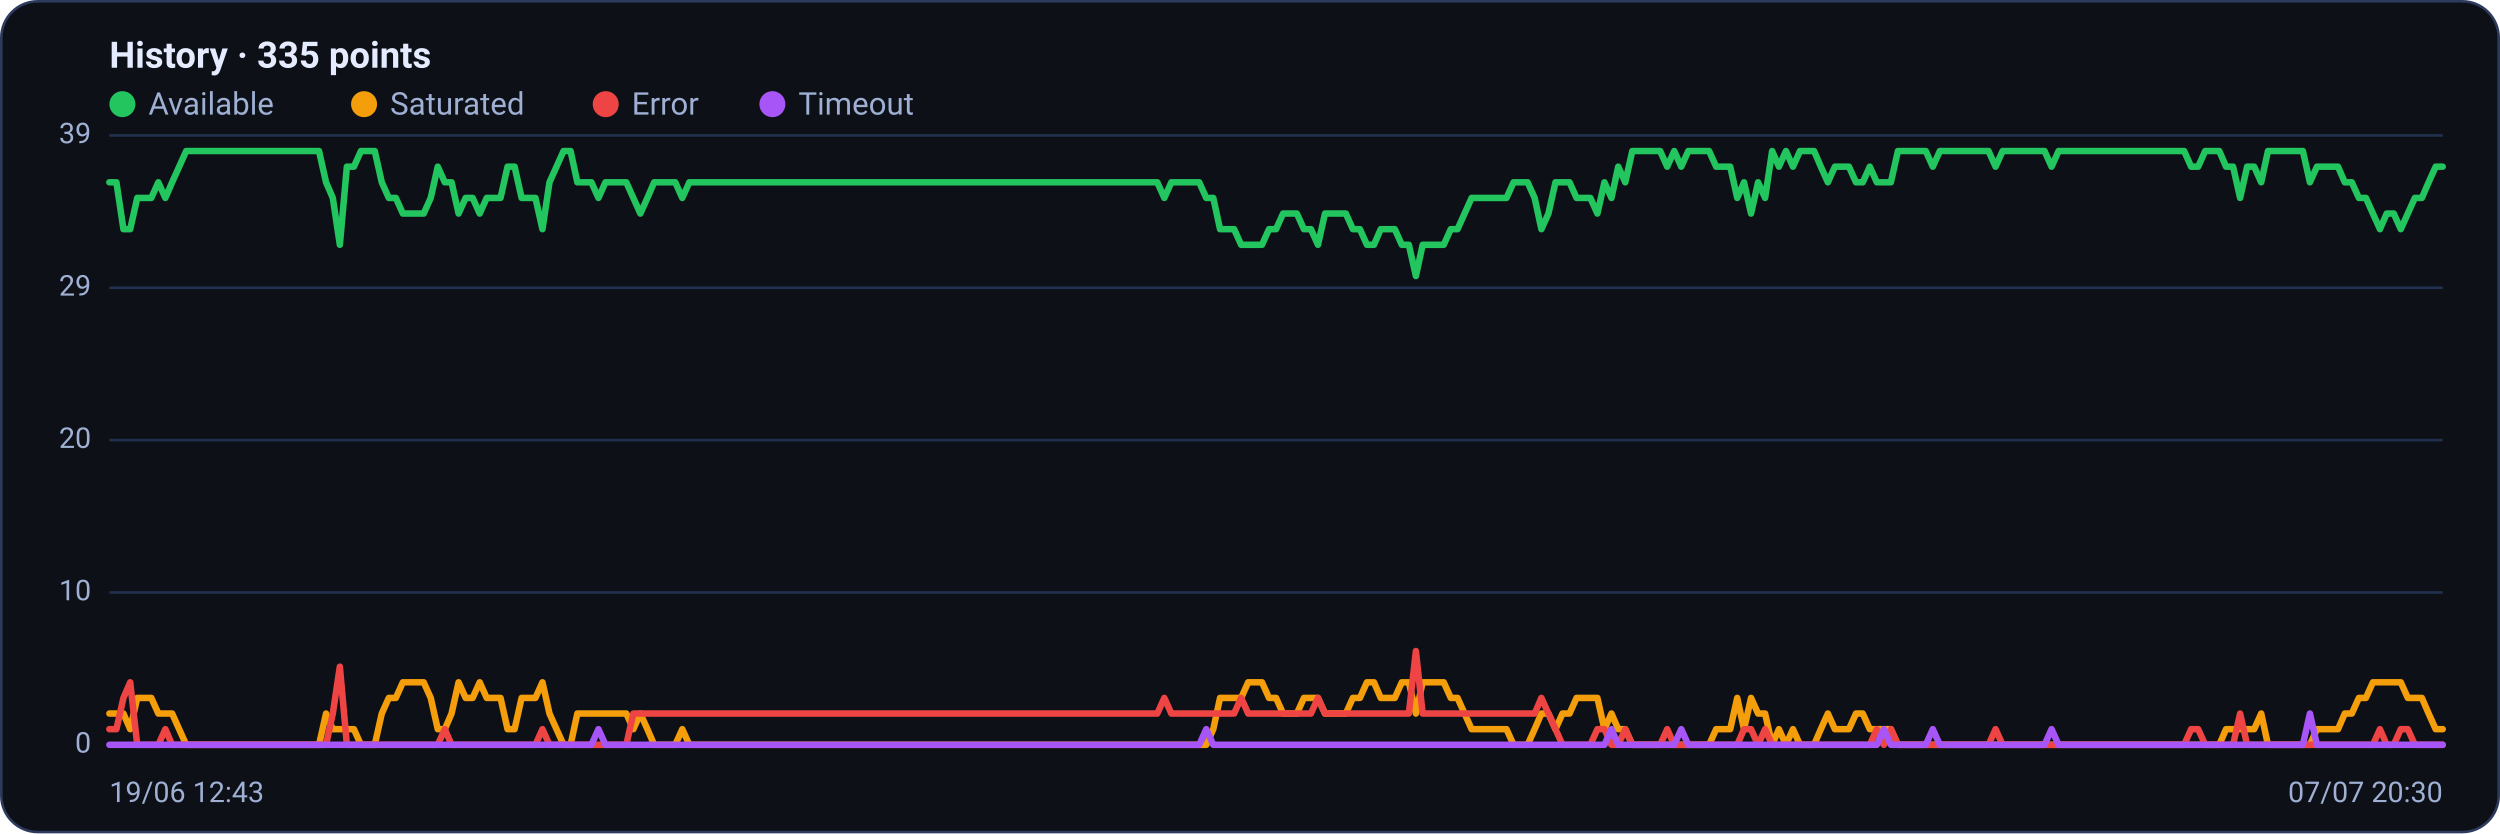
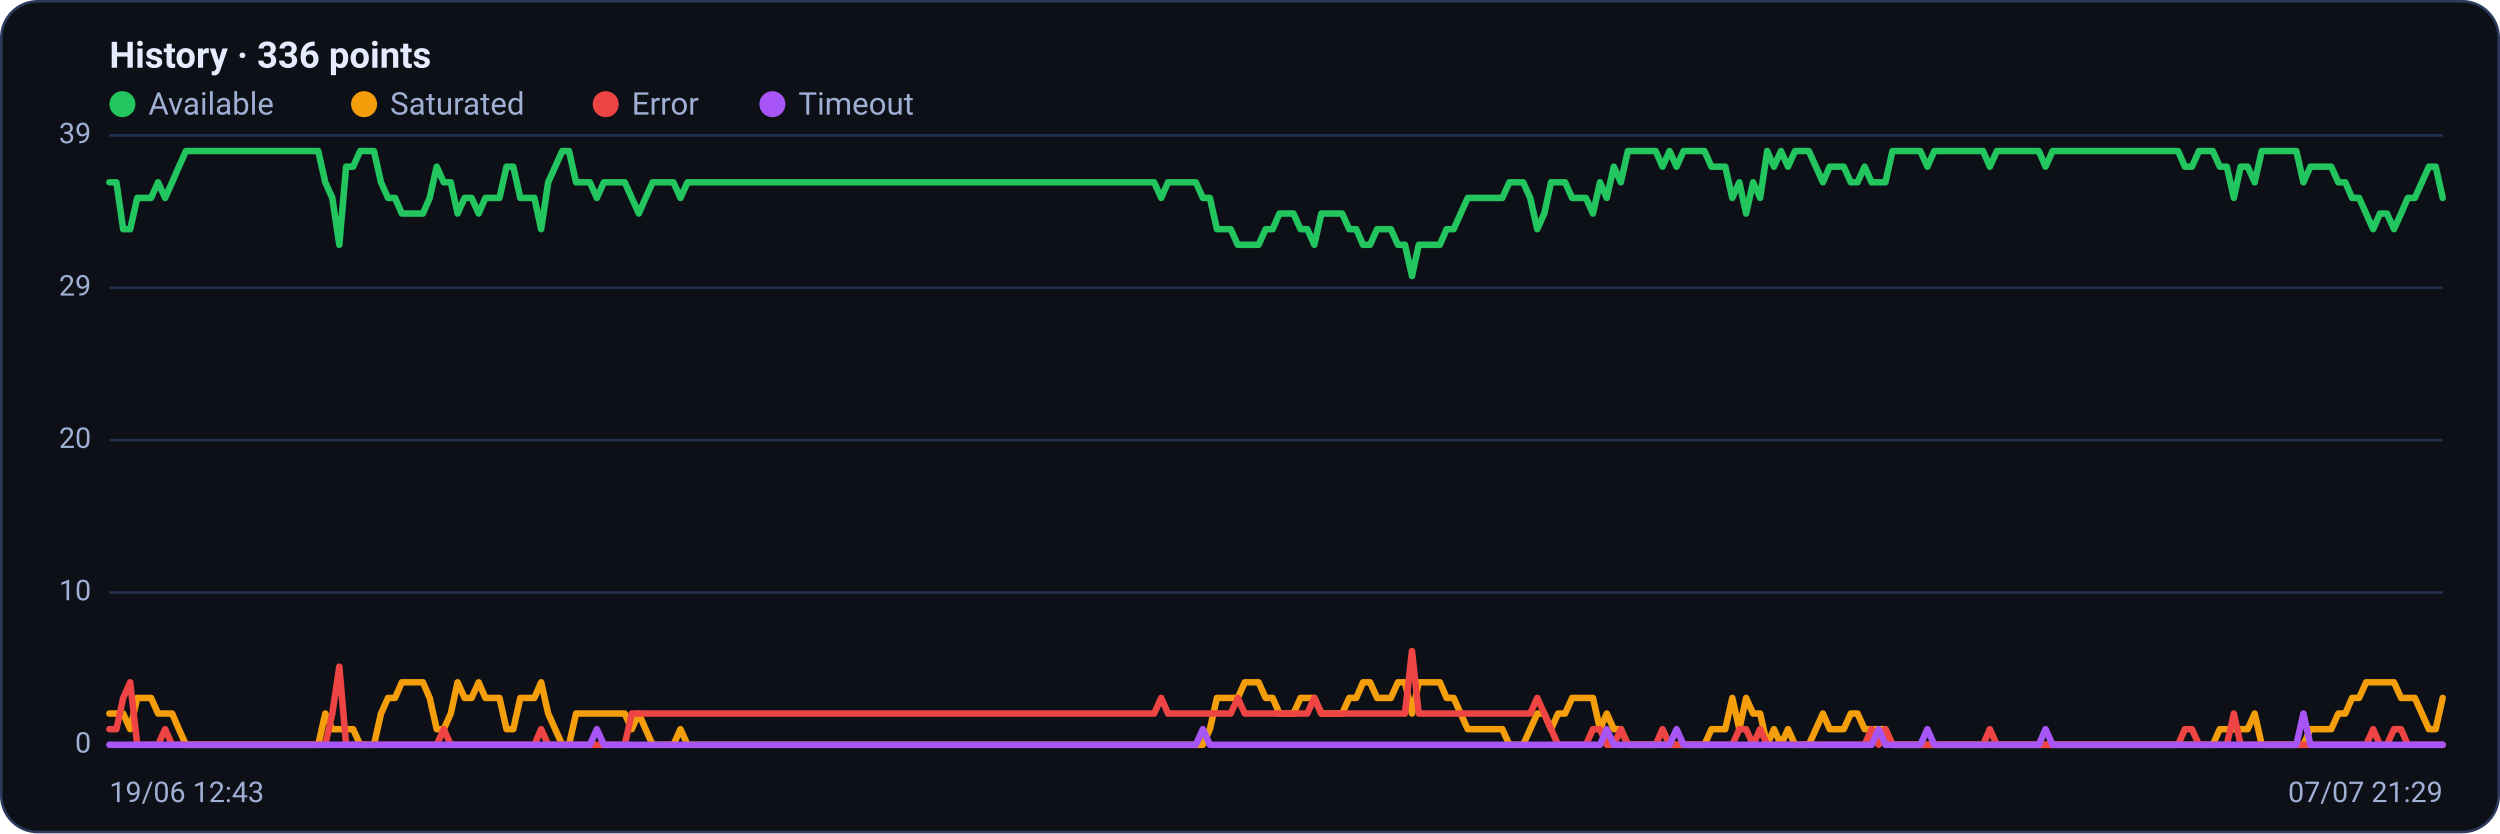
<svg xmlns="http://www.w3.org/2000/svg" viewBox="0 0 960 320" width="960" height="320" font-family="Segoe UI, system-ui, -apple-system, Roboto, Helvetica, Arial, sans-serif" role="img" aria-label="Availability history per region">
  <rect x="0.5" y="0.5" width="959" height="319" rx="14" fill="#0d1117" stroke="#2c3a5e" />
-   <text x="42" y="26" font-size="14" font-weight="600" fill="#e6ecff">History · 335 points</text>
+   <text x="42" y="26" font-size="14" font-weight="600" fill="#e6ecff">History · 336 points</text>
  <circle cx="47" cy="40" r="5" fill="#22c55e" />
  <text x="57" y="44" font-size="12" fill="#9fb0d4">Available</text>
  <circle cx="139.8" cy="40" r="5" fill="#f59e0b" />
  <text x="149.8" y="44" font-size="12" fill="#9fb0d4">Saturated</text>
  <circle cx="232.6" cy="40" r="5" fill="#ef4444" />
  <text x="242.6" y="44" font-size="12" fill="#9fb0d4">Error</text>
  <circle cx="296.6" cy="40" r="5" fill="#a855f7" />
  <text x="306.6" y="44" font-size="12" fill="#9fb0d4">Timeout</text>
  <line x1="42" y1="286.0" x2="938" y2="286.0" stroke="#21304f" stroke-width="1" />
  <text x="35" y="289.0" text-anchor="end" font-size="11" fill="#9fb0d4">0</text>
  <line x1="42" y1="227.5" x2="938" y2="227.5" stroke="#21304f" stroke-width="1" />
  <text x="35" y="230.5" text-anchor="end" font-size="11" fill="#9fb0d4">10</text>
  <line x1="42" y1="169.0" x2="938" y2="169.0" stroke="#21304f" stroke-width="1" />
  <text x="35" y="172.0" text-anchor="end" font-size="11" fill="#9fb0d4">20</text>
  <line x1="42" y1="110.5" x2="938" y2="110.5" stroke="#21304f" stroke-width="1" />
  <text x="35" y="113.5" text-anchor="end" font-size="11" fill="#9fb0d4">29</text>
  <line x1="42" y1="52.0" x2="938" y2="52.0" stroke="#21304f" stroke-width="1" />
  <text x="35" y="55.0" text-anchor="end" font-size="11" fill="#9fb0d4">39</text>
-   <polyline fill="none" stroke="#22c55e" stroke-width="2.5" stroke-linejoin="round" stroke-linecap="round" points="42.0,70.0 44.7,70.0 47.4,88.0 50.0,88.0 52.7,76.0 55.4,76.0 58.1,76.0 60.8,70.0 63.5,76.0 66.1,70.0 68.8,64.0 71.5,58.0 74.2,58.0 76.9,58.0 79.6,58.0 82.2,58.0 84.9,58.0 87.6,58.0 90.3,58.0 93.0,58.0 95.7,58.0 98.3,58.0 101.0,58.0 103.7,58.0 106.4,58.0 109.1,58.0 111.7,58.0 114.4,58.0 117.1,58.0 119.8,58.0 122.5,58.0 125.2,70.0 127.8,76.0 130.5,94.0 133.2,64.0 135.9,64.0 138.6,58.0 141.3,58.0 143.9,58.0 146.6,70.0 149.3,76.0 152.0,76.0 154.7,82.0 157.4,82.0 160.0,82.0 162.7,82.0 165.4,76.0 168.1,64.0 170.8,70.0 173.4,70.0 176.1,82.0 178.8,76.0 181.5,76.0 184.2,82.0 186.9,76.0 189.5,76.0 192.2,76.0 194.9,64.0 197.6,64.0 200.3,76.0 203.0,76.0 205.6,76.0 208.3,88.0 211.0,70.0 213.7,64.0 216.4,58.0 219.1,58.0 221.7,70.0 224.4,70.0 227.1,70.0 229.8,76.0 232.5,70.0 235.1,70.0 237.8,70.0 240.5,70.0 243.2,76.0 245.9,82.0 248.6,76.0 251.2,70.0 253.9,70.0 256.6,70.0 259.3,70.0 262.0,76.0 264.7,70.0 267.3,70.0 270.0,70.0 272.7,70.0 275.4,70.0 278.1,70.0 280.8,70.0 283.4,70.0 286.1,70.0 288.8,70.0 291.5,70.0 294.2,70.0 296.9,70.0 299.5,70.0 302.2,70.0 304.9,70.0 307.6,70.0 310.3,70.0 312.9,70.0 315.6,70.0 318.3,70.0 321.0,70.0 323.7,70.0 326.4,70.0 329.0,70.0 331.7,70.0 334.4,70.0 337.1,70.0 339.8,70.0 342.5,70.0 345.1,70.0 347.8,70.0 350.5,70.0 353.2,70.0 355.9,70.0 358.6,70.0 361.2,70.0 363.9,70.0 366.6,70.0 369.3,70.0 372.0,70.0 374.6,70.0 377.3,70.0 380.0,70.0 382.7,70.0 385.4,70.0 388.1,70.0 390.7,70.0 393.4,70.0 396.1,70.0 398.8,70.0 401.5,70.0 404.2,70.0 406.8,70.0 409.5,70.0 412.2,70.0 414.9,70.0 417.6,70.0 420.3,70.0 422.9,70.0 425.6,70.0 428.3,70.0 431.0,70.0 433.7,70.0 436.3,70.0 439.0,70.0 441.7,70.0 444.4,70.0 447.1,76.0 449.8,70.0 452.4,70.0 455.1,70.0 457.8,70.0 460.5,70.0 463.2,76.0 465.9,76.0 468.5,88.0 471.2,88.0 473.9,88.0 476.6,94.0 479.3,94.0 482.0,94.0 484.6,94.0 487.3,88.0 490.0,88.0 492.7,82.0 495.4,82.0 498.0,82.0 500.7,88.0 503.4,88.0 506.1,94.0 508.8,82.0 511.5,82.0 514.1,82.0 516.8,82.0 519.5,88.0 522.2,88.0 524.9,94.0 527.6,94.0 530.2,88.0 532.9,88.0 535.6,88.0 538.3,94.0 541.0,94.0 543.7,106.0 546.3,94.0 549.0,94.0 551.7,94.0 554.4,94.0 557.1,88.0 559.7,88.0 562.4,82.0 565.1,76.0 567.8,76.0 570.5,76.0 573.2,76.0 575.8,76.0 578.5,76.0 581.2,70.0 583.9,70.0 586.6,70.0 589.3,76.0 591.9,88.0 594.6,82.0 597.3,70.0 600.0,70.0 602.7,70.0 605.4,76.0 608.0,76.0 610.7,76.0 613.4,82.0 616.1,70.0 618.8,76.0 621.4,64.0 624.1,70.0 626.8,58.0 629.5,58.0 632.2,58.0 634.9,58.0 637.5,58.0 640.2,64.0 642.9,58.0 645.6,64.0 648.3,58.0 651.0,58.0 653.6,58.0 656.3,58.0 659.0,64.0 661.7,64.0 664.4,64.0 667.1,76.0 669.7,70.0 672.4,82.0 675.1,70.0 677.8,76.0 680.5,58.0 683.1,64.0 685.8,58.0 688.5,64.0 691.2,58.0 693.9,58.0 696.6,58.0 699.2,64.0 701.9,70.0 704.6,64.0 707.3,64.0 710.0,64.0 712.7,70.0 715.3,70.0 718.0,64.0 720.7,70.0 723.4,70.0 726.1,70.0 728.8,58.0 731.4,58.0 734.1,58.0 736.8,58.0 739.5,58.0 742.2,64.0 744.9,58.0 747.5,58.0 750.2,58.0 752.9,58.0 755.6,58.0 758.3,58.0 760.9,58.0 763.6,58.0 766.3,64.0 769.0,58.0 771.7,58.0 774.4,58.0 777.0,58.0 779.7,58.0 782.4,58.0 785.1,58.0 787.8,64.0 790.5,58.0 793.1,58.0 795.8,58.0 798.5,58.0 801.2,58.0 803.9,58.0 806.6,58.0 809.2,58.0 811.9,58.0 814.6,58.0 817.3,58.0 820.0,58.0 822.6,58.0 825.3,58.0 828.0,58.0 830.7,58.0 833.4,58.0 836.1,58.0 838.7,58.0 841.4,64.0 844.1,64.0 846.8,58.0 849.5,58.0 852.2,58.0 854.8,64.0 857.5,64.0 860.2,76.0 862.9,64.0 865.6,64.0 868.3,70.0 870.9,58.0 873.6,58.0 876.3,58.0 879.0,58.0 881.7,58.0 884.3,58.0 887.0,70.0 889.7,64.0 892.4,64.0 895.1,64.0 897.8,64.0 900.4,70.0 903.1,70.0 905.8,76.0 908.5,76.0 911.2,82.0 913.9,88.0 916.5,82.0 919.2,82.0 921.9,88.0 924.6,82.0 927.3,76.0 930.0,76.0 932.6,70.0 935.3,64.0 938.0,64.0" />
-   <polyline fill="none" stroke="#f59e0b" stroke-width="2.5" stroke-linejoin="round" stroke-linecap="round" points="42.0,274.0 44.7,274.0 47.4,274.0 50.0,280.0 52.7,268.0 55.4,268.0 58.1,268.0 60.8,274.0 63.5,274.0 66.1,274.0 68.8,280.0 71.5,286.0 74.2,286.0 76.9,286.0 79.6,286.0 82.2,286.0 84.9,286.0 87.6,286.0 90.3,286.0 93.0,286.0 95.7,286.0 98.3,286.0 101.0,286.0 103.7,286.0 106.4,286.0 109.1,286.0 111.7,286.0 114.4,286.0 117.1,286.0 119.8,286.0 122.5,286.0 125.2,274.0 127.8,280.0 130.5,280.0 133.2,280.0 135.9,280.0 138.6,286.0 141.3,286.0 143.9,286.0 146.6,274.0 149.3,268.0 152.0,268.0 154.7,262.0 157.4,262.0 160.0,262.0 162.7,262.0 165.4,268.0 168.1,280.0 170.8,280.0 173.4,274.0 176.1,262.0 178.8,268.0 181.5,268.0 184.2,262.0 186.9,268.0 189.5,268.0 192.2,268.0 194.9,280.0 197.6,280.0 200.3,268.0 203.0,268.0 205.6,268.0 208.3,262.0 211.0,274.0 213.7,280.0 216.4,286.0 219.1,286.0 221.7,274.0 224.4,274.0 227.1,274.0 229.8,274.0 232.5,274.0 235.1,274.0 237.8,274.0 240.5,274.0 243.2,280.0 245.9,274.0 248.6,280.0 251.2,286.0 253.9,286.0 256.6,286.0 259.3,286.0 262.0,280.0 264.7,286.0 267.3,286.0 270.0,286.0 272.7,286.0 275.4,286.0 278.1,286.0 280.8,286.0 283.4,286.0 286.1,286.0 288.8,286.0 291.5,286.0 294.2,286.0 296.9,286.0 299.5,286.0 302.2,286.0 304.9,286.0 307.6,286.0 310.3,286.0 312.9,286.0 315.6,286.0 318.3,286.0 321.0,286.0 323.7,286.0 326.4,286.0 329.0,286.0 331.7,286.0 334.4,286.0 337.1,286.0 339.8,286.0 342.5,286.0 345.1,286.0 347.8,286.0 350.5,286.0 353.2,286.0 355.9,286.0 358.6,286.0 361.2,286.0 363.9,286.0 366.6,286.0 369.3,286.0 372.0,286.0 374.6,286.0 377.3,286.0 380.0,286.0 382.7,286.0 385.4,286.0 388.1,286.0 390.7,286.0 393.4,286.0 396.1,286.0 398.8,286.0 401.5,286.0 404.2,286.0 406.8,286.0 409.5,286.0 412.2,286.0 414.9,286.0 417.6,286.0 420.3,286.0 422.9,286.0 425.6,286.0 428.3,286.0 431.0,286.0 433.7,286.0 436.3,286.0 439.0,286.0 441.7,286.0 444.4,286.0 447.1,286.0 449.8,286.0 452.4,286.0 455.1,286.0 457.8,286.0 460.5,286.0 463.2,286.0 465.9,280.0 468.5,268.0 471.2,268.0 473.9,268.0 476.6,268.0 479.3,262.0 482.0,262.0 484.6,262.0 487.3,268.0 490.0,268.0 492.7,274.0 495.4,274.0 498.0,274.0 500.7,268.0 503.4,268.0 506.1,268.0 508.8,274.0 511.5,274.0 514.1,274.0 516.8,274.0 519.5,268.0 522.2,268.0 524.9,262.0 527.6,262.0 530.2,268.0 532.9,268.0 535.6,268.0 538.3,262.0 541.0,262.0 543.7,274.0 546.3,262.0 549.0,262.0 551.7,262.0 554.4,262.0 557.1,268.0 559.7,268.0 562.4,274.0 565.1,280.0 567.8,280.0 570.5,280.0 573.2,280.0 575.8,280.0 578.5,280.0 581.2,286.0 583.9,286.0 586.6,286.0 589.3,280.0 591.9,274.0 594.6,274.0 597.3,280.0 600.0,274.0 602.7,274.0 605.4,268.0 608.0,268.0 610.7,268.0 613.4,268.0 616.1,280.0 618.8,274.0 621.4,280.0 624.1,280.0 626.8,286.0 629.5,286.0 632.2,286.0 634.9,286.0 637.5,286.0 640.2,286.0 642.9,286.0 645.6,286.0 648.3,286.0 651.0,286.0 653.6,286.0 656.3,286.0 659.0,280.0 661.7,280.0 664.4,280.0 667.1,268.0 669.7,280.0 672.4,268.0 675.1,274.0 677.8,274.0 680.5,286.0 683.1,280.0 685.8,286.0 688.5,280.0 691.2,286.0 693.9,286.0 696.6,286.0 699.2,280.0 701.9,274.0 704.6,280.0 707.3,280.0 710.0,280.0 712.7,274.0 715.3,274.0 718.0,280.0 720.7,280.0 723.4,280.0 726.1,280.0 728.8,286.0 731.4,286.0 734.1,286.0 736.8,286.0 739.5,286.0 742.2,286.0 744.9,286.0 747.5,286.0 750.2,286.0 752.9,286.0 755.6,286.0 758.3,286.0 760.9,286.0 763.6,286.0 766.3,286.0 769.0,286.0 771.7,286.0 774.4,286.0 777.0,286.0 779.7,286.0 782.4,286.0 785.1,286.0 787.8,286.0 790.5,286.0 793.1,286.0 795.8,286.0 798.5,286.0 801.2,286.0 803.9,286.0 806.6,286.0 809.2,286.0 811.9,286.0 814.6,286.0 817.3,286.0 820.0,286.0 822.6,286.0 825.3,286.0 828.0,286.0 830.7,286.0 833.4,286.0 836.1,286.0 838.7,286.0 841.4,286.0 844.1,286.0 846.8,286.0 849.5,286.0 852.2,286.0 854.8,280.0 857.5,280.0 860.2,280.0 862.9,280.0 865.6,280.0 868.3,274.0 870.9,286.0 873.6,286.0 876.3,286.0 879.0,286.0 881.7,286.0 884.3,286.0 887.0,286.0 889.7,280.0 892.4,280.0 895.1,280.0 897.8,280.0 900.4,274.0 903.1,274.0 905.8,268.0 908.5,268.0 911.2,262.0 913.9,262.0 916.5,262.0 919.2,262.0 921.9,262.0 924.6,268.0 927.3,268.0 930.0,268.0 932.6,274.0 935.3,280.0 938.0,280.0" />
-   <polyline fill="none" stroke="#ef4444" stroke-width="2.5" stroke-linejoin="round" stroke-linecap="round" points="42.0,280.0 44.7,280.0 47.4,268.0 50.0,262.0 52.7,286.0 55.4,286.0 58.1,286.0 60.8,286.0 63.5,280.0 66.1,286.0 68.8,286.0 71.5,286.0 74.2,286.0 76.9,286.0 79.6,286.0 82.2,286.0 84.9,286.0 87.6,286.0 90.3,286.0 93.0,286.0 95.7,286.0 98.3,286.0 101.0,286.0 103.7,286.0 106.4,286.0 109.1,286.0 111.7,286.0 114.4,286.0 117.1,286.0 119.8,286.0 122.5,286.0 125.2,286.0 127.8,274.0 130.5,256.0 133.2,286.0 135.9,286.0 138.6,286.0 141.3,286.0 143.9,286.0 146.6,286.0 149.3,286.0 152.0,286.0 154.7,286.0 157.4,286.0 160.0,286.0 162.7,286.0 165.4,286.0 168.1,286.0 170.8,280.0 173.4,286.0 176.1,286.0 178.8,286.0 181.5,286.0 184.2,286.0 186.9,286.0 189.5,286.0 192.2,286.0 194.9,286.0 197.6,286.0 200.3,286.0 203.0,286.0 205.6,286.0 208.3,280.0 211.0,286.0 213.7,286.0 216.4,286.0 219.1,286.0 221.7,286.0 224.4,286.0 227.1,286.0 229.8,286.0 232.5,286.0 235.1,286.0 237.8,286.0 240.5,286.0 243.2,274.0 245.9,274.0 248.6,274.0 251.2,274.0 253.9,274.0 256.6,274.0 259.3,274.0 262.0,274.0 264.7,274.0 267.3,274.0 270.0,274.0 272.7,274.0 275.4,274.0 278.1,274.0 280.8,274.0 283.4,274.0 286.1,274.0 288.8,274.0 291.5,274.0 294.2,274.0 296.9,274.0 299.5,274.0 302.2,274.0 304.9,274.0 307.6,274.0 310.3,274.0 312.9,274.0 315.6,274.0 318.3,274.0 321.0,274.0 323.7,274.0 326.4,274.0 329.0,274.0 331.7,274.0 334.4,274.0 337.1,274.0 339.8,274.0 342.5,274.0 345.1,274.0 347.8,274.0 350.5,274.0 353.2,274.0 355.9,274.0 358.6,274.0 361.2,274.0 363.9,274.0 366.6,274.0 369.3,274.0 372.0,274.0 374.6,274.0 377.3,274.0 380.0,274.0 382.7,274.0 385.4,274.0 388.1,274.0 390.7,274.0 393.4,274.0 396.1,274.0 398.8,274.0 401.5,274.0 404.2,274.0 406.8,274.0 409.5,274.0 412.2,274.0 414.9,274.0 417.6,274.0 420.3,274.0 422.9,274.0 425.6,274.0 428.3,274.0 431.0,274.0 433.7,274.0 436.3,274.0 439.0,274.0 441.7,274.0 444.4,274.0 447.1,268.0 449.8,274.0 452.4,274.0 455.1,274.0 457.8,274.0 460.5,274.0 463.2,274.0 465.9,274.0 468.5,274.0 471.2,274.0 473.9,274.0 476.6,268.0 479.3,274.0 482.0,274.0 484.6,274.0 487.3,274.0 490.0,274.0 492.7,274.0 495.4,274.0 498.0,274.0 500.7,274.0 503.4,274.0 506.1,268.0 508.8,274.0 511.5,274.0 514.1,274.0 516.8,274.0 519.5,274.0 522.2,274.0 524.9,274.0 527.6,274.0 530.2,274.0 532.9,274.0 535.6,274.0 538.3,274.0 541.0,274.0 543.7,250.0 546.3,274.0 549.0,274.0 551.7,274.0 554.4,274.0 557.1,274.0 559.7,274.0 562.4,274.0 565.1,274.0 567.8,274.0 570.5,274.0 573.2,274.0 575.8,274.0 578.5,274.0 581.2,274.0 583.9,274.0 586.6,274.0 589.3,274.0 591.9,268.0 594.6,274.0 597.3,280.0 600.0,286.0 602.7,286.0 605.4,286.0 608.0,286.0 610.7,286.0 613.4,280.0 616.1,280.0 618.8,286.0 621.4,286.0 624.1,280.0 626.8,286.0 629.5,286.0 632.2,286.0 634.9,286.0 637.5,286.0 640.2,280.0 642.9,286.0 645.6,286.0 648.3,286.0 651.0,286.0 653.6,286.0 656.3,286.0 659.0,286.0 661.7,286.0 664.4,286.0 667.1,286.0 669.7,280.0 672.4,280.0 675.1,286.0 677.8,280.0 680.5,286.0 683.1,286.0 685.8,286.0 688.5,286.0 691.2,286.0 693.9,286.0 696.6,286.0 699.2,286.0 701.9,286.0 704.6,286.0 707.3,286.0 710.0,286.0 712.7,286.0 715.3,286.0 718.0,286.0 720.7,280.0 723.4,286.0 726.1,280.0 728.8,286.0 731.4,286.0 734.1,286.0 736.8,286.0 739.5,286.0 742.2,286.0 744.9,286.0 747.5,286.0 750.2,286.0 752.9,286.0 755.6,286.0 758.3,286.0 760.9,286.0 763.6,286.0 766.3,280.0 769.0,286.0 771.7,286.0 774.4,286.0 777.0,286.0 779.7,286.0 782.4,286.0 785.1,286.0 787.8,286.0 790.5,286.0 793.1,286.0 795.8,286.0 798.5,286.0 801.2,286.0 803.9,286.0 806.6,286.0 809.2,286.0 811.9,286.0 814.6,286.0 817.3,286.0 820.0,286.0 822.6,286.0 825.3,286.0 828.0,286.0 830.7,286.0 833.4,286.0 836.1,286.0 838.7,286.0 841.4,280.0 844.1,280.0 846.8,286.0 849.5,286.0 852.2,286.0 854.8,286.0 857.5,286.0 860.2,274.0 862.9,286.0 865.6,286.0 868.3,286.0 870.9,286.0 873.6,286.0 876.3,286.0 879.0,286.0 881.7,286.0 884.3,286.0 887.0,286.0 889.7,286.0 892.4,286.0 895.1,286.0 897.8,286.0 900.4,286.0 903.1,286.0 905.8,286.0 908.5,286.0 911.2,286.0 913.9,280.0 916.5,286.0 919.2,286.0 921.9,280.0 924.6,280.0 927.3,286.0 930.0,286.0 932.6,286.0 935.3,286.0 938.0,286.0" />
-   <polyline fill="none" stroke="#a855f7" stroke-width="2.5" stroke-linejoin="round" stroke-linecap="round" points="42.0,286.0 44.7,286.0 47.4,286.0 50.0,286.0 52.7,286.0 55.4,286.0 58.1,286.0 60.8,286.0 63.5,286.0 66.1,286.0 68.8,286.0 71.5,286.0 74.2,286.0 76.9,286.0 79.6,286.0 82.2,286.0 84.9,286.0 87.6,286.0 90.3,286.0 93.0,286.0 95.7,286.0 98.3,286.0 101.0,286.0 103.7,286.0 106.4,286.0 109.1,286.0 111.7,286.0 114.4,286.0 117.1,286.0 119.8,286.0 122.5,286.0 125.2,286.0 127.8,286.0 130.5,286.0 133.2,286.0 135.9,286.0 138.6,286.0 141.3,286.0 143.9,286.0 146.6,286.0 149.3,286.0 152.0,286.0 154.7,286.0 157.4,286.0 160.0,286.0 162.7,286.0 165.4,286.0 168.1,286.0 170.8,286.0 173.4,286.0 176.1,286.0 178.8,286.0 181.5,286.0 184.2,286.0 186.9,286.0 189.5,286.0 192.2,286.0 194.9,286.0 197.6,286.0 200.3,286.0 203.0,286.0 205.6,286.0 208.3,286.0 211.0,286.0 213.7,286.0 216.4,286.0 219.1,286.0 221.7,286.0 224.4,286.0 227.1,286.0 229.8,280.0 232.5,286.0 235.1,286.0 237.8,286.0 240.5,286.0 243.2,286.0 245.9,286.0 248.6,286.0 251.2,286.0 253.9,286.0 256.6,286.0 259.3,286.0 262.0,286.0 264.7,286.0 267.3,286.0 270.0,286.0 272.7,286.0 275.4,286.0 278.1,286.0 280.8,286.0 283.4,286.0 286.1,286.0 288.8,286.0 291.5,286.0 294.2,286.0 296.9,286.0 299.5,286.0 302.2,286.0 304.9,286.0 307.6,286.0 310.3,286.0 312.9,286.0 315.6,286.0 318.3,286.0 321.0,286.0 323.7,286.0 326.4,286.0 329.0,286.0 331.7,286.0 334.4,286.0 337.1,286.0 339.8,286.0 342.5,286.0 345.1,286.0 347.8,286.0 350.5,286.0 353.2,286.0 355.9,286.0 358.6,286.0 361.2,286.0 363.9,286.0 366.6,286.0 369.3,286.0 372.0,286.0 374.6,286.0 377.3,286.0 380.0,286.0 382.7,286.0 385.4,286.0 388.1,286.0 390.7,286.0 393.4,286.0 396.1,286.0 398.8,286.0 401.5,286.0 404.2,286.0 406.8,286.0 409.5,286.0 412.2,286.0 414.9,286.0 417.6,286.0 420.3,286.0 422.9,286.0 425.6,286.0 428.3,286.0 431.0,286.0 433.7,286.0 436.3,286.0 439.0,286.0 441.7,286.0 444.4,286.0 447.1,286.0 449.8,286.0 452.4,286.0 455.1,286.0 457.8,286.0 460.5,286.0 463.2,280.0 465.9,286.0 468.5,286.0 471.2,286.0 473.9,286.0 476.6,286.0 479.3,286.0 482.0,286.0 484.6,286.0 487.3,286.0 490.0,286.0 492.7,286.0 495.4,286.0 498.0,286.0 500.7,286.0 503.4,286.0 506.1,286.0 508.8,286.0 511.5,286.0 514.1,286.0 516.8,286.0 519.5,286.0 522.2,286.0 524.9,286.0 527.6,286.0 530.2,286.0 532.9,286.0 535.6,286.0 538.3,286.0 541.0,286.0 543.7,286.0 546.3,286.0 549.0,286.0 551.7,286.0 554.4,286.0 557.1,286.0 559.7,286.0 562.4,286.0 565.1,286.0 567.8,286.0 570.5,286.0 573.2,286.0 575.8,286.0 578.5,286.0 581.2,286.0 583.9,286.0 586.6,286.0 589.3,286.0 591.9,286.0 594.6,286.0 597.3,286.0 600.0,286.0 602.7,286.0 605.4,286.0 608.0,286.0 610.7,286.0 613.4,286.0 616.1,286.0 618.8,280.0 621.4,286.0 624.1,286.0 626.8,286.0 629.5,286.0 632.2,286.0 634.9,286.0 637.5,286.0 640.2,286.0 642.9,286.0 645.6,280.0 648.3,286.0 651.0,286.0 653.6,286.0 656.3,286.0 659.0,286.0 661.7,286.0 664.4,286.0 667.1,286.0 669.7,286.0 672.4,286.0 675.1,286.0 677.8,286.0 680.5,286.0 683.1,286.0 685.8,286.0 688.5,286.0 691.2,286.0 693.9,286.0 696.6,286.0 699.2,286.0 701.9,286.0 704.6,286.0 707.3,286.0 710.0,286.0 712.7,286.0 715.3,286.0 718.0,286.0 720.7,286.0 723.4,280.0 726.1,286.0 728.8,286.0 731.4,286.0 734.1,286.0 736.8,286.0 739.5,286.0 742.2,280.0 744.9,286.0 747.5,286.0 750.2,286.0 752.9,286.0 755.6,286.0 758.3,286.0 760.9,286.0 763.6,286.0 766.3,286.0 769.0,286.0 771.7,286.0 774.4,286.0 777.0,286.0 779.7,286.0 782.4,286.0 785.1,286.0 787.8,280.0 790.5,286.0 793.1,286.0 795.8,286.0 798.5,286.0 801.2,286.0 803.9,286.0 806.6,286.0 809.2,286.0 811.9,286.0 814.6,286.0 817.3,286.0 820.0,286.0 822.6,286.0 825.3,286.0 828.0,286.0 830.7,286.0 833.4,286.0 836.1,286.0 838.7,286.0 841.4,286.0 844.1,286.0 846.8,286.0 849.5,286.0 852.2,286.0 854.8,286.0 857.5,286.0 860.2,286.0 862.9,286.0 865.6,286.0 868.3,286.0 870.9,286.0 873.6,286.0 876.3,286.0 879.0,286.0 881.7,286.0 884.3,286.0 887.0,274.0 889.7,286.0 892.4,286.0 895.1,286.0 897.8,286.0 900.4,286.0 903.1,286.0 905.8,286.0 908.5,286.0 911.2,286.0 913.9,286.0 916.5,286.0 919.2,286.0 921.9,286.0 924.6,286.0 927.3,286.0 930.0,286.0 932.6,286.0 935.3,286.0 938.0,286.0" />
+   <polyline fill="none" stroke="#22c55e" stroke-width="2.5" stroke-linejoin="round" stroke-linecap="round" points="42.0,70.0 44.7,70.0 47.3,88.0 50.0,88.0 52.7,76.0 55.4,76.0 58.0,76.0 60.7,70.0 63.4,76.0 66.1,70.0 68.7,64.0 71.4,58.0 74.1,58.0 76.8,58.0 79.4,58.0 82.1,58.0 84.8,58.0 87.5,58.0 90.1,58.0 92.8,58.0 95.5,58.0 98.2,58.0 100.8,58.0 103.5,58.0 106.2,58.0 108.9,58.0 111.5,58.0 114.2,58.0 116.9,58.0 119.6,58.0 122.2,58.0 124.9,70.0 127.6,76.0 130.3,94.0 132.9,64.0 135.6,64.0 138.3,58.0 141.0,58.0 143.6,58.0 146.3,70.0 149.0,76.0 151.7,76.0 154.3,82.0 157.0,82.0 159.7,82.0 162.4,82.0 165.0,76.0 167.7,64.0 170.4,70.0 173.1,70.0 175.7,82.0 178.4,76.0 181.1,76.0 183.8,82.0 186.4,76.0 189.1,76.0 191.8,76.0 194.5,64.0 197.1,64.0 199.8,76.0 202.5,76.0 205.2,76.0 207.8,88.0 210.5,70.0 213.2,64.0 215.9,58.0 218.5,58.0 221.2,70.0 223.9,70.0 226.5,70.0 229.2,76.0 231.9,70.0 234.6,70.0 237.2,70.0 239.9,70.0 242.6,76.0 245.3,82.0 247.9,76.0 250.6,70.0 253.3,70.0 256.0,70.0 258.6,70.0 261.3,76.0 264.0,70.0 266.7,70.0 269.3,70.0 272.0,70.0 274.7,70.0 277.4,70.0 280.0,70.0 282.7,70.0 285.4,70.0 288.1,70.0 290.7,70.0 293.4,70.0 296.1,70.0 298.8,70.0 301.4,70.0 304.1,70.0 306.8,70.0 309.5,70.0 312.1,70.0 314.8,70.0 317.5,70.0 320.2,70.0 322.8,70.0 325.5,70.0 328.2,70.0 330.9,70.0 333.5,70.0 336.2,70.0 338.9,70.0 341.6,70.0 344.2,70.0 346.9,70.0 349.6,70.0 352.3,70.0 354.9,70.0 357.6,70.0 360.3,70.0 363.0,70.0 365.6,70.0 368.3,70.0 371.0,70.0 373.7,70.0 376.3,70.0 379.0,70.0 381.7,70.0 384.4,70.0 387.0,70.0 389.7,70.0 392.4,70.0 395.1,70.0 397.7,70.0 400.4,70.0 403.1,70.0 405.7,70.0 408.4,70.0 411.1,70.0 413.8,70.0 416.4,70.0 419.1,70.0 421.8,70.0 424.5,70.0 427.1,70.0 429.8,70.0 432.5,70.0 435.2,70.0 437.8,70.0 440.5,70.0 443.2,70.0 445.9,76.0 448.5,70.0 451.2,70.0 453.9,70.0 456.6,70.0 459.2,70.0 461.9,76.0 464.6,76.0 467.3,88.0 469.9,88.0 472.6,88.0 475.3,94.0 478.0,94.0 480.6,94.0 483.3,94.0 486.0,88.0 488.7,88.0 491.3,82.0 494.0,82.0 496.7,82.0 499.4,88.0 502.0,88.0 504.7,94.0 507.4,82.0 510.1,82.0 512.7,82.0 515.4,82.0 518.1,88.0 520.8,88.0 523.4,94.0 526.1,94.0 528.8,88.0 531.5,88.0 534.1,88.0 536.8,94.0 539.5,94.0 542.2,106.0 544.8,94.0 547.5,94.0 550.2,94.0 552.9,94.0 555.5,88.0 558.2,88.0 560.9,82.0 563.6,76.0 566.2,76.0 568.9,76.0 571.6,76.0 574.3,76.0 576.9,76.0 579.6,70.0 582.3,70.0 584.9,70.0 587.6,76.0 590.3,88.0 593.0,82.0 595.6,70.0 598.3,70.0 601.0,70.0 603.7,76.0 606.3,76.0 609.0,76.0 611.7,82.0 614.4,70.0 617.0,76.0 619.7,64.0 622.4,70.0 625.1,58.0 627.7,58.0 630.4,58.0 633.1,58.0 635.8,58.0 638.4,64.0 641.1,58.0 643.8,64.0 646.5,58.0 649.1,58.0 651.8,58.0 654.5,58.0 657.2,64.0 659.8,64.0 662.5,64.0 665.2,76.0 667.9,70.0 670.5,82.0 673.2,70.0 675.9,76.0 678.6,58.0 681.2,64.0 683.9,58.0 686.6,64.0 689.3,58.0 691.9,58.0 694.6,58.0 697.3,64.0 700.0,70.0 702.6,64.0 705.3,64.0 708.0,64.0 710.7,70.0 713.3,70.0 716.0,64.0 718.7,70.0 721.4,70.0 724.0,70.0 726.7,58.0 729.4,58.0 732.1,58.0 734.7,58.0 737.4,58.0 740.1,64.0 742.8,58.0 745.4,58.0 748.1,58.0 750.8,58.0 753.5,58.0 756.1,58.0 758.8,58.0 761.5,58.0 764.1,64.0 766.8,58.0 769.5,58.0 772.2,58.0 774.8,58.0 777.5,58.0 780.2,58.0 782.9,58.0 785.5,64.0 788.2,58.0 790.9,58.0 793.6,58.0 796.2,58.0 798.9,58.0 801.6,58.0 804.3,58.0 806.9,58.0 809.6,58.0 812.3,58.0 815.0,58.0 817.6,58.0 820.3,58.0 823.0,58.0 825.7,58.0 828.3,58.0 831.0,58.0 833.7,58.0 836.4,58.0 839.0,64.0 841.7,64.0 844.4,58.0 847.1,58.0 849.7,58.0 852.4,64.0 855.1,64.0 857.8,76.0 860.4,64.0 863.1,64.0 865.8,70.0 868.5,58.0 871.1,58.0 873.8,58.0 876.5,58.0 879.2,58.0 881.8,58.0 884.5,70.0 887.2,64.0 889.9,64.0 892.5,64.0 895.2,64.0 897.9,70.0 900.6,70.0 903.2,76.0 905.9,76.0 908.6,82.0 911.3,88.0 913.9,82.0 916.6,82.0 919.3,88.0 922.0,82.0 924.6,76.0 927.3,76.0 930.0,70.0 932.7,64.0 935.3,64.0 938.0,76.0" />
+   <polyline fill="none" stroke="#f59e0b" stroke-width="2.5" stroke-linejoin="round" stroke-linecap="round" points="42.0,274.0 44.7,274.0 47.3,274.0 50.0,280.0 52.7,268.0 55.4,268.0 58.0,268.0 60.7,274.0 63.4,274.0 66.1,274.0 68.7,280.0 71.4,286.0 74.1,286.0 76.8,286.0 79.4,286.0 82.1,286.0 84.8,286.0 87.5,286.0 90.1,286.0 92.8,286.0 95.5,286.0 98.2,286.0 100.8,286.0 103.5,286.0 106.2,286.0 108.9,286.0 111.5,286.0 114.2,286.0 116.9,286.0 119.6,286.0 122.2,286.0 124.9,274.0 127.6,280.0 130.3,280.0 132.9,280.0 135.6,280.0 138.3,286.0 141.0,286.0 143.6,286.0 146.3,274.0 149.0,268.0 151.7,268.0 154.3,262.0 157.0,262.0 159.7,262.0 162.4,262.0 165.0,268.0 167.7,280.0 170.4,280.0 173.1,274.0 175.7,262.0 178.4,268.0 181.1,268.0 183.8,262.0 186.4,268.0 189.1,268.0 191.8,268.0 194.5,280.0 197.1,280.0 199.8,268.0 202.5,268.0 205.2,268.0 207.8,262.0 210.5,274.0 213.2,280.0 215.9,286.0 218.5,286.0 221.2,274.0 223.9,274.0 226.5,274.0 229.2,274.0 231.9,274.0 234.6,274.0 237.2,274.0 239.9,274.0 242.6,280.0 245.3,274.0 247.9,280.0 250.6,286.0 253.3,286.0 256.0,286.0 258.6,286.0 261.3,280.0 264.0,286.0 266.7,286.0 269.3,286.0 272.0,286.0 274.7,286.0 277.4,286.0 280.0,286.0 282.7,286.0 285.4,286.0 288.1,286.0 290.7,286.0 293.4,286.0 296.1,286.0 298.8,286.0 301.4,286.0 304.1,286.0 306.8,286.0 309.5,286.0 312.1,286.0 314.8,286.0 317.5,286.0 320.2,286.0 322.8,286.0 325.5,286.0 328.2,286.0 330.9,286.0 333.5,286.0 336.2,286.0 338.9,286.0 341.6,286.0 344.2,286.0 346.9,286.0 349.6,286.0 352.3,286.0 354.9,286.0 357.6,286.0 360.3,286.0 363.0,286.0 365.6,286.0 368.3,286.0 371.0,286.0 373.7,286.0 376.3,286.0 379.0,286.0 381.7,286.0 384.4,286.0 387.0,286.0 389.7,286.0 392.4,286.0 395.1,286.0 397.7,286.0 400.4,286.0 403.1,286.0 405.7,286.0 408.4,286.0 411.1,286.0 413.8,286.0 416.4,286.0 419.1,286.0 421.8,286.0 424.5,286.0 427.1,286.0 429.8,286.0 432.5,286.0 435.2,286.0 437.8,286.0 440.5,286.0 443.2,286.0 445.9,286.0 448.5,286.0 451.2,286.0 453.9,286.0 456.6,286.0 459.2,286.0 461.9,286.0 464.6,280.0 467.3,268.0 469.9,268.0 472.6,268.0 475.3,268.0 478.0,262.0 480.6,262.0 483.3,262.0 486.0,268.0 488.7,268.0 491.3,274.0 494.0,274.0 496.7,274.0 499.4,268.0 502.0,268.0 504.7,268.0 507.4,274.0 510.1,274.0 512.7,274.0 515.4,274.0 518.1,268.0 520.8,268.0 523.4,262.0 526.1,262.0 528.8,268.0 531.5,268.0 534.1,268.0 536.8,262.0 539.5,262.0 542.2,274.0 544.8,262.0 547.5,262.0 550.2,262.0 552.9,262.0 555.5,268.0 558.2,268.0 560.9,274.0 563.6,280.0 566.2,280.0 568.9,280.0 571.6,280.0 574.3,280.0 576.9,280.0 579.6,286.0 582.3,286.0 584.9,286.0 587.6,280.0 590.3,274.0 593.0,274.0 595.6,280.0 598.3,274.0 601.0,274.0 603.7,268.0 606.3,268.0 609.0,268.0 611.7,268.0 614.4,280.0 617.0,274.0 619.7,280.0 622.4,280.0 625.1,286.0 627.7,286.0 630.4,286.0 633.1,286.0 635.8,286.0 638.4,286.0 641.1,286.0 643.8,286.0 646.5,286.0 649.1,286.0 651.8,286.0 654.5,286.0 657.2,280.0 659.8,280.0 662.5,280.0 665.2,268.0 667.9,280.0 670.5,268.0 673.2,274.0 675.9,274.0 678.6,286.0 681.2,280.0 683.9,286.0 686.6,280.0 689.3,286.0 691.9,286.0 694.6,286.0 697.3,280.0 700.0,274.0 702.6,280.0 705.3,280.0 708.0,280.0 710.7,274.0 713.3,274.0 716.0,280.0 718.7,280.0 721.4,280.0 724.0,280.0 726.7,286.0 729.4,286.0 732.1,286.0 734.7,286.0 737.4,286.0 740.1,286.0 742.8,286.0 745.4,286.0 748.1,286.0 750.8,286.0 753.5,286.0 756.1,286.0 758.8,286.0 761.5,286.0 764.1,286.0 766.8,286.0 769.5,286.0 772.2,286.0 774.8,286.0 777.5,286.0 780.2,286.0 782.9,286.0 785.5,286.0 788.2,286.0 790.9,286.0 793.6,286.0 796.2,286.0 798.9,286.0 801.6,286.0 804.3,286.0 806.9,286.0 809.6,286.0 812.3,286.0 815.0,286.0 817.6,286.0 820.3,286.0 823.0,286.0 825.7,286.0 828.3,286.0 831.0,286.0 833.7,286.0 836.4,286.0 839.0,286.0 841.7,286.0 844.4,286.0 847.1,286.0 849.7,286.0 852.4,280.0 855.1,280.0 857.8,280.0 860.4,280.0 863.1,280.0 865.8,274.0 868.5,286.0 871.1,286.0 873.8,286.0 876.5,286.0 879.2,286.0 881.8,286.0 884.5,286.0 887.2,280.0 889.9,280.0 892.5,280.0 895.2,280.0 897.9,274.0 900.6,274.0 903.2,268.0 905.9,268.0 908.6,262.0 911.3,262.0 913.9,262.0 916.6,262.0 919.3,262.0 922.0,268.0 924.6,268.0 927.3,268.0 930.0,274.0 932.7,280.0 935.3,280.0 938.0,268.0" />
+   <polyline fill="none" stroke="#ef4444" stroke-width="2.5" stroke-linejoin="round" stroke-linecap="round" points="42.0,280.0 44.7,280.0 47.3,268.0 50.0,262.0 52.7,286.0 55.4,286.0 58.0,286.0 60.7,286.0 63.4,280.0 66.1,286.0 68.7,286.0 71.4,286.0 74.1,286.0 76.8,286.0 79.4,286.0 82.1,286.0 84.8,286.0 87.5,286.0 90.1,286.0 92.8,286.0 95.5,286.0 98.2,286.0 100.8,286.0 103.5,286.0 106.2,286.0 108.9,286.0 111.5,286.0 114.2,286.0 116.9,286.0 119.6,286.0 122.2,286.0 124.9,286.0 127.6,274.0 130.3,256.0 132.9,286.0 135.6,286.0 138.3,286.0 141.0,286.0 143.6,286.0 146.3,286.0 149.0,286.0 151.7,286.0 154.3,286.0 157.0,286.0 159.7,286.0 162.4,286.0 165.0,286.0 167.7,286.0 170.4,280.0 173.1,286.0 175.7,286.0 178.4,286.0 181.1,286.0 183.8,286.0 186.4,286.0 189.1,286.0 191.8,286.0 194.5,286.0 197.1,286.0 199.8,286.0 202.5,286.0 205.2,286.0 207.8,280.0 210.5,286.0 213.2,286.0 215.9,286.0 218.5,286.0 221.2,286.0 223.9,286.0 226.5,286.0 229.2,286.0 231.9,286.0 234.6,286.0 237.2,286.0 239.9,286.0 242.6,274.0 245.3,274.0 247.9,274.0 250.6,274.0 253.3,274.0 256.0,274.0 258.6,274.0 261.3,274.0 264.0,274.0 266.7,274.0 269.3,274.0 272.0,274.0 274.7,274.0 277.4,274.0 280.0,274.0 282.7,274.0 285.4,274.0 288.1,274.0 290.7,274.0 293.4,274.0 296.1,274.0 298.8,274.0 301.4,274.0 304.1,274.0 306.8,274.0 309.5,274.0 312.1,274.0 314.8,274.0 317.5,274.0 320.2,274.0 322.8,274.0 325.5,274.0 328.2,274.0 330.9,274.0 333.5,274.0 336.2,274.0 338.9,274.0 341.6,274.0 344.2,274.0 346.9,274.0 349.6,274.0 352.3,274.0 354.9,274.0 357.6,274.0 360.3,274.0 363.0,274.0 365.6,274.0 368.3,274.0 371.0,274.0 373.7,274.0 376.3,274.0 379.0,274.0 381.7,274.0 384.4,274.0 387.0,274.0 389.7,274.0 392.4,274.0 395.1,274.0 397.7,274.0 400.4,274.0 403.1,274.0 405.7,274.0 408.4,274.0 411.1,274.0 413.8,274.0 416.4,274.0 419.1,274.0 421.8,274.0 424.5,274.0 427.1,274.0 429.8,274.0 432.5,274.0 435.2,274.0 437.8,274.0 440.5,274.0 443.2,274.0 445.9,268.0 448.5,274.0 451.2,274.0 453.9,274.0 456.6,274.0 459.2,274.0 461.9,274.0 464.6,274.0 467.3,274.0 469.9,274.0 472.6,274.0 475.3,268.0 478.0,274.0 480.6,274.0 483.3,274.0 486.0,274.0 488.7,274.0 491.3,274.0 494.0,274.0 496.7,274.0 499.4,274.0 502.0,274.0 504.7,268.0 507.4,274.0 510.1,274.0 512.7,274.0 515.4,274.0 518.1,274.0 520.8,274.0 523.4,274.0 526.1,274.0 528.8,274.0 531.5,274.0 534.1,274.0 536.8,274.0 539.5,274.0 542.2,250.0 544.8,274.0 547.5,274.0 550.2,274.0 552.9,274.0 555.5,274.0 558.2,274.0 560.9,274.0 563.6,274.0 566.2,274.0 568.9,274.0 571.6,274.0 574.3,274.0 576.9,274.0 579.6,274.0 582.3,274.0 584.9,274.0 587.6,274.0 590.3,268.0 593.0,274.0 595.6,280.0 598.3,286.0 601.0,286.0 603.7,286.0 606.3,286.0 609.0,286.0 611.7,280.0 614.4,280.0 617.0,286.0 619.7,286.0 622.4,280.0 625.1,286.0 627.7,286.0 630.4,286.0 633.1,286.0 635.8,286.0 638.4,280.0 641.1,286.0 643.8,286.0 646.5,286.0 649.1,286.0 651.8,286.0 654.5,286.0 657.2,286.0 659.8,286.0 662.5,286.0 665.2,286.0 667.9,280.0 670.5,280.0 673.2,286.0 675.9,280.0 678.6,286.0 681.2,286.0 683.9,286.0 686.6,286.0 689.3,286.0 691.9,286.0 694.6,286.0 697.3,286.0 700.0,286.0 702.6,286.0 705.3,286.0 708.0,286.0 710.7,286.0 713.3,286.0 716.0,286.0 718.7,280.0 721.4,286.0 724.0,280.0 726.7,286.0 729.4,286.0 732.1,286.0 734.7,286.0 737.4,286.0 740.1,286.0 742.8,286.0 745.4,286.0 748.1,286.0 750.8,286.0 753.5,286.0 756.1,286.0 758.8,286.0 761.5,286.0 764.1,280.0 766.8,286.0 769.5,286.0 772.2,286.0 774.8,286.0 777.5,286.0 780.2,286.0 782.9,286.0 785.5,286.0 788.2,286.0 790.9,286.0 793.6,286.0 796.2,286.0 798.9,286.0 801.6,286.0 804.3,286.0 806.9,286.0 809.6,286.0 812.3,286.0 815.0,286.0 817.6,286.0 820.3,286.0 823.0,286.0 825.7,286.0 828.3,286.0 831.0,286.0 833.7,286.0 836.4,286.0 839.0,280.0 841.7,280.0 844.4,286.0 847.1,286.0 849.7,286.0 852.4,286.0 855.1,286.0 857.8,274.0 860.4,286.0 863.1,286.0 865.8,286.0 868.5,286.0 871.1,286.0 873.8,286.0 876.5,286.0 879.2,286.0 881.8,286.0 884.5,286.0 887.2,286.0 889.9,286.0 892.5,286.0 895.2,286.0 897.9,286.0 900.6,286.0 903.2,286.0 905.9,286.0 908.6,286.0 911.3,280.0 913.9,286.0 916.6,286.0 919.3,280.0 922.0,280.0 924.6,286.0 927.3,286.0 930.0,286.0 932.7,286.0 935.3,286.0 938.0,286.0" />
+   <polyline fill="none" stroke="#a855f7" stroke-width="2.5" stroke-linejoin="round" stroke-linecap="round" points="42.0,286.0 44.7,286.0 47.3,286.0 50.0,286.0 52.7,286.0 55.4,286.0 58.0,286.0 60.7,286.0 63.4,286.0 66.1,286.0 68.7,286.0 71.4,286.0 74.1,286.0 76.8,286.0 79.4,286.0 82.1,286.0 84.8,286.0 87.5,286.0 90.1,286.0 92.8,286.0 95.5,286.0 98.2,286.0 100.8,286.0 103.5,286.0 106.2,286.0 108.9,286.0 111.5,286.0 114.2,286.0 116.9,286.0 119.6,286.0 122.2,286.0 124.9,286.0 127.6,286.0 130.3,286.0 132.9,286.0 135.6,286.0 138.3,286.0 141.0,286.0 143.6,286.0 146.3,286.0 149.0,286.0 151.7,286.0 154.3,286.0 157.0,286.0 159.7,286.0 162.4,286.0 165.0,286.0 167.7,286.0 170.4,286.0 173.1,286.0 175.7,286.0 178.4,286.0 181.1,286.0 183.8,286.0 186.4,286.0 189.1,286.0 191.8,286.0 194.5,286.0 197.1,286.0 199.8,286.0 202.5,286.0 205.2,286.0 207.8,286.0 210.5,286.0 213.2,286.0 215.9,286.0 218.5,286.0 221.2,286.0 223.9,286.0 226.5,286.0 229.2,280.0 231.9,286.0 234.6,286.0 237.2,286.0 239.9,286.0 242.6,286.0 245.3,286.0 247.9,286.0 250.6,286.0 253.3,286.0 256.0,286.0 258.6,286.0 261.3,286.0 264.0,286.0 266.7,286.0 269.3,286.0 272.0,286.0 274.7,286.0 277.4,286.0 280.0,286.0 282.7,286.0 285.4,286.0 288.1,286.0 290.7,286.0 293.4,286.0 296.1,286.0 298.8,286.0 301.4,286.0 304.1,286.0 306.8,286.0 309.5,286.0 312.1,286.0 314.8,286.0 317.5,286.0 320.2,286.0 322.8,286.0 325.5,286.0 328.2,286.0 330.9,286.0 333.5,286.0 336.2,286.0 338.9,286.0 341.6,286.0 344.2,286.0 346.9,286.0 349.6,286.0 352.3,286.0 354.9,286.0 357.6,286.0 360.3,286.0 363.0,286.0 365.6,286.0 368.3,286.0 371.0,286.0 373.7,286.0 376.3,286.0 379.0,286.0 381.7,286.0 384.4,286.0 387.0,286.0 389.7,286.0 392.4,286.0 395.1,286.0 397.7,286.0 400.4,286.0 403.1,286.0 405.7,286.0 408.4,286.0 411.1,286.0 413.8,286.0 416.4,286.0 419.1,286.0 421.8,286.0 424.5,286.0 427.1,286.0 429.8,286.0 432.5,286.0 435.2,286.0 437.8,286.0 440.5,286.0 443.2,286.0 445.9,286.0 448.5,286.0 451.2,286.0 453.9,286.0 456.6,286.0 459.2,286.0 461.9,280.0 464.6,286.0 467.3,286.0 469.9,286.0 472.6,286.0 475.3,286.0 478.0,286.0 480.6,286.0 483.3,286.0 486.0,286.0 488.7,286.0 491.3,286.0 494.0,286.0 496.7,286.0 499.4,286.0 502.0,286.0 504.7,286.0 507.4,286.0 510.1,286.0 512.7,286.0 515.4,286.0 518.1,286.0 520.8,286.0 523.4,286.0 526.1,286.0 528.8,286.0 531.5,286.0 534.1,286.0 536.8,286.0 539.5,286.0 542.2,286.0 544.8,286.0 547.5,286.0 550.2,286.0 552.9,286.0 555.5,286.0 558.2,286.0 560.9,286.0 563.6,286.0 566.2,286.0 568.9,286.0 571.6,286.0 574.3,286.0 576.9,286.0 579.6,286.0 582.3,286.0 584.9,286.0 587.6,286.0 590.3,286.0 593.0,286.0 595.6,286.0 598.3,286.0 601.0,286.0 603.7,286.0 606.3,286.0 609.0,286.0 611.7,286.0 614.4,286.0 617.0,280.0 619.7,286.0 622.4,286.0 625.1,286.0 627.7,286.0 630.4,286.0 633.1,286.0 635.8,286.0 638.4,286.0 641.1,286.0 643.8,280.0 646.5,286.0 649.1,286.0 651.8,286.0 654.5,286.0 657.2,286.0 659.8,286.0 662.5,286.0 665.2,286.0 667.9,286.0 670.5,286.0 673.2,286.0 675.9,286.0 678.6,286.0 681.2,286.0 683.9,286.0 686.6,286.0 689.3,286.0 691.9,286.0 694.6,286.0 697.3,286.0 700.0,286.0 702.6,286.0 705.3,286.0 708.0,286.0 710.7,286.0 713.3,286.0 716.0,286.0 718.7,286.0 721.4,280.0 724.0,286.0 726.7,286.0 729.4,286.0 732.1,286.0 734.7,286.0 737.4,286.0 740.1,280.0 742.8,286.0 745.4,286.0 748.1,286.0 750.8,286.0 753.5,286.0 756.1,286.0 758.8,286.0 761.5,286.0 764.1,286.0 766.8,286.0 769.5,286.0 772.2,286.0 774.8,286.0 777.5,286.0 780.2,286.0 782.9,286.0 785.5,280.0 788.2,286.0 790.9,286.0 793.6,286.0 796.2,286.0 798.9,286.0 801.6,286.0 804.3,286.0 806.9,286.0 809.6,286.0 812.3,286.0 815.0,286.0 817.6,286.0 820.3,286.0 823.0,286.0 825.7,286.0 828.3,286.0 831.0,286.0 833.7,286.0 836.4,286.0 839.0,286.0 841.7,286.0 844.4,286.0 847.1,286.0 849.7,286.0 852.4,286.0 855.1,286.0 857.8,286.0 860.4,286.0 863.1,286.0 865.8,286.0 868.5,286.0 871.1,286.0 873.8,286.0 876.5,286.0 879.2,286.0 881.8,286.0 884.5,274.0 887.2,286.0 889.9,286.0 892.5,286.0 895.2,286.0 897.9,286.0 900.6,286.0 903.2,286.0 905.9,286.0 908.6,286.0 911.3,286.0 913.9,286.0 916.6,286.0 919.3,286.0 922.0,286.0 924.6,286.0 927.3,286.0 930.0,286.0 932.7,286.0 935.3,286.0 938.0,286.0" />
  <text x="42" y="308" font-size="11" fill="#9fb0d4">19/06 12:43</text>
-   <text x="938" y="308" text-anchor="end" font-size="11" fill="#9fb0d4">07/07 20:30</text>
+   <text x="938" y="308" text-anchor="end" font-size="11" fill="#9fb0d4">07/07 21:29</text>
</svg>
